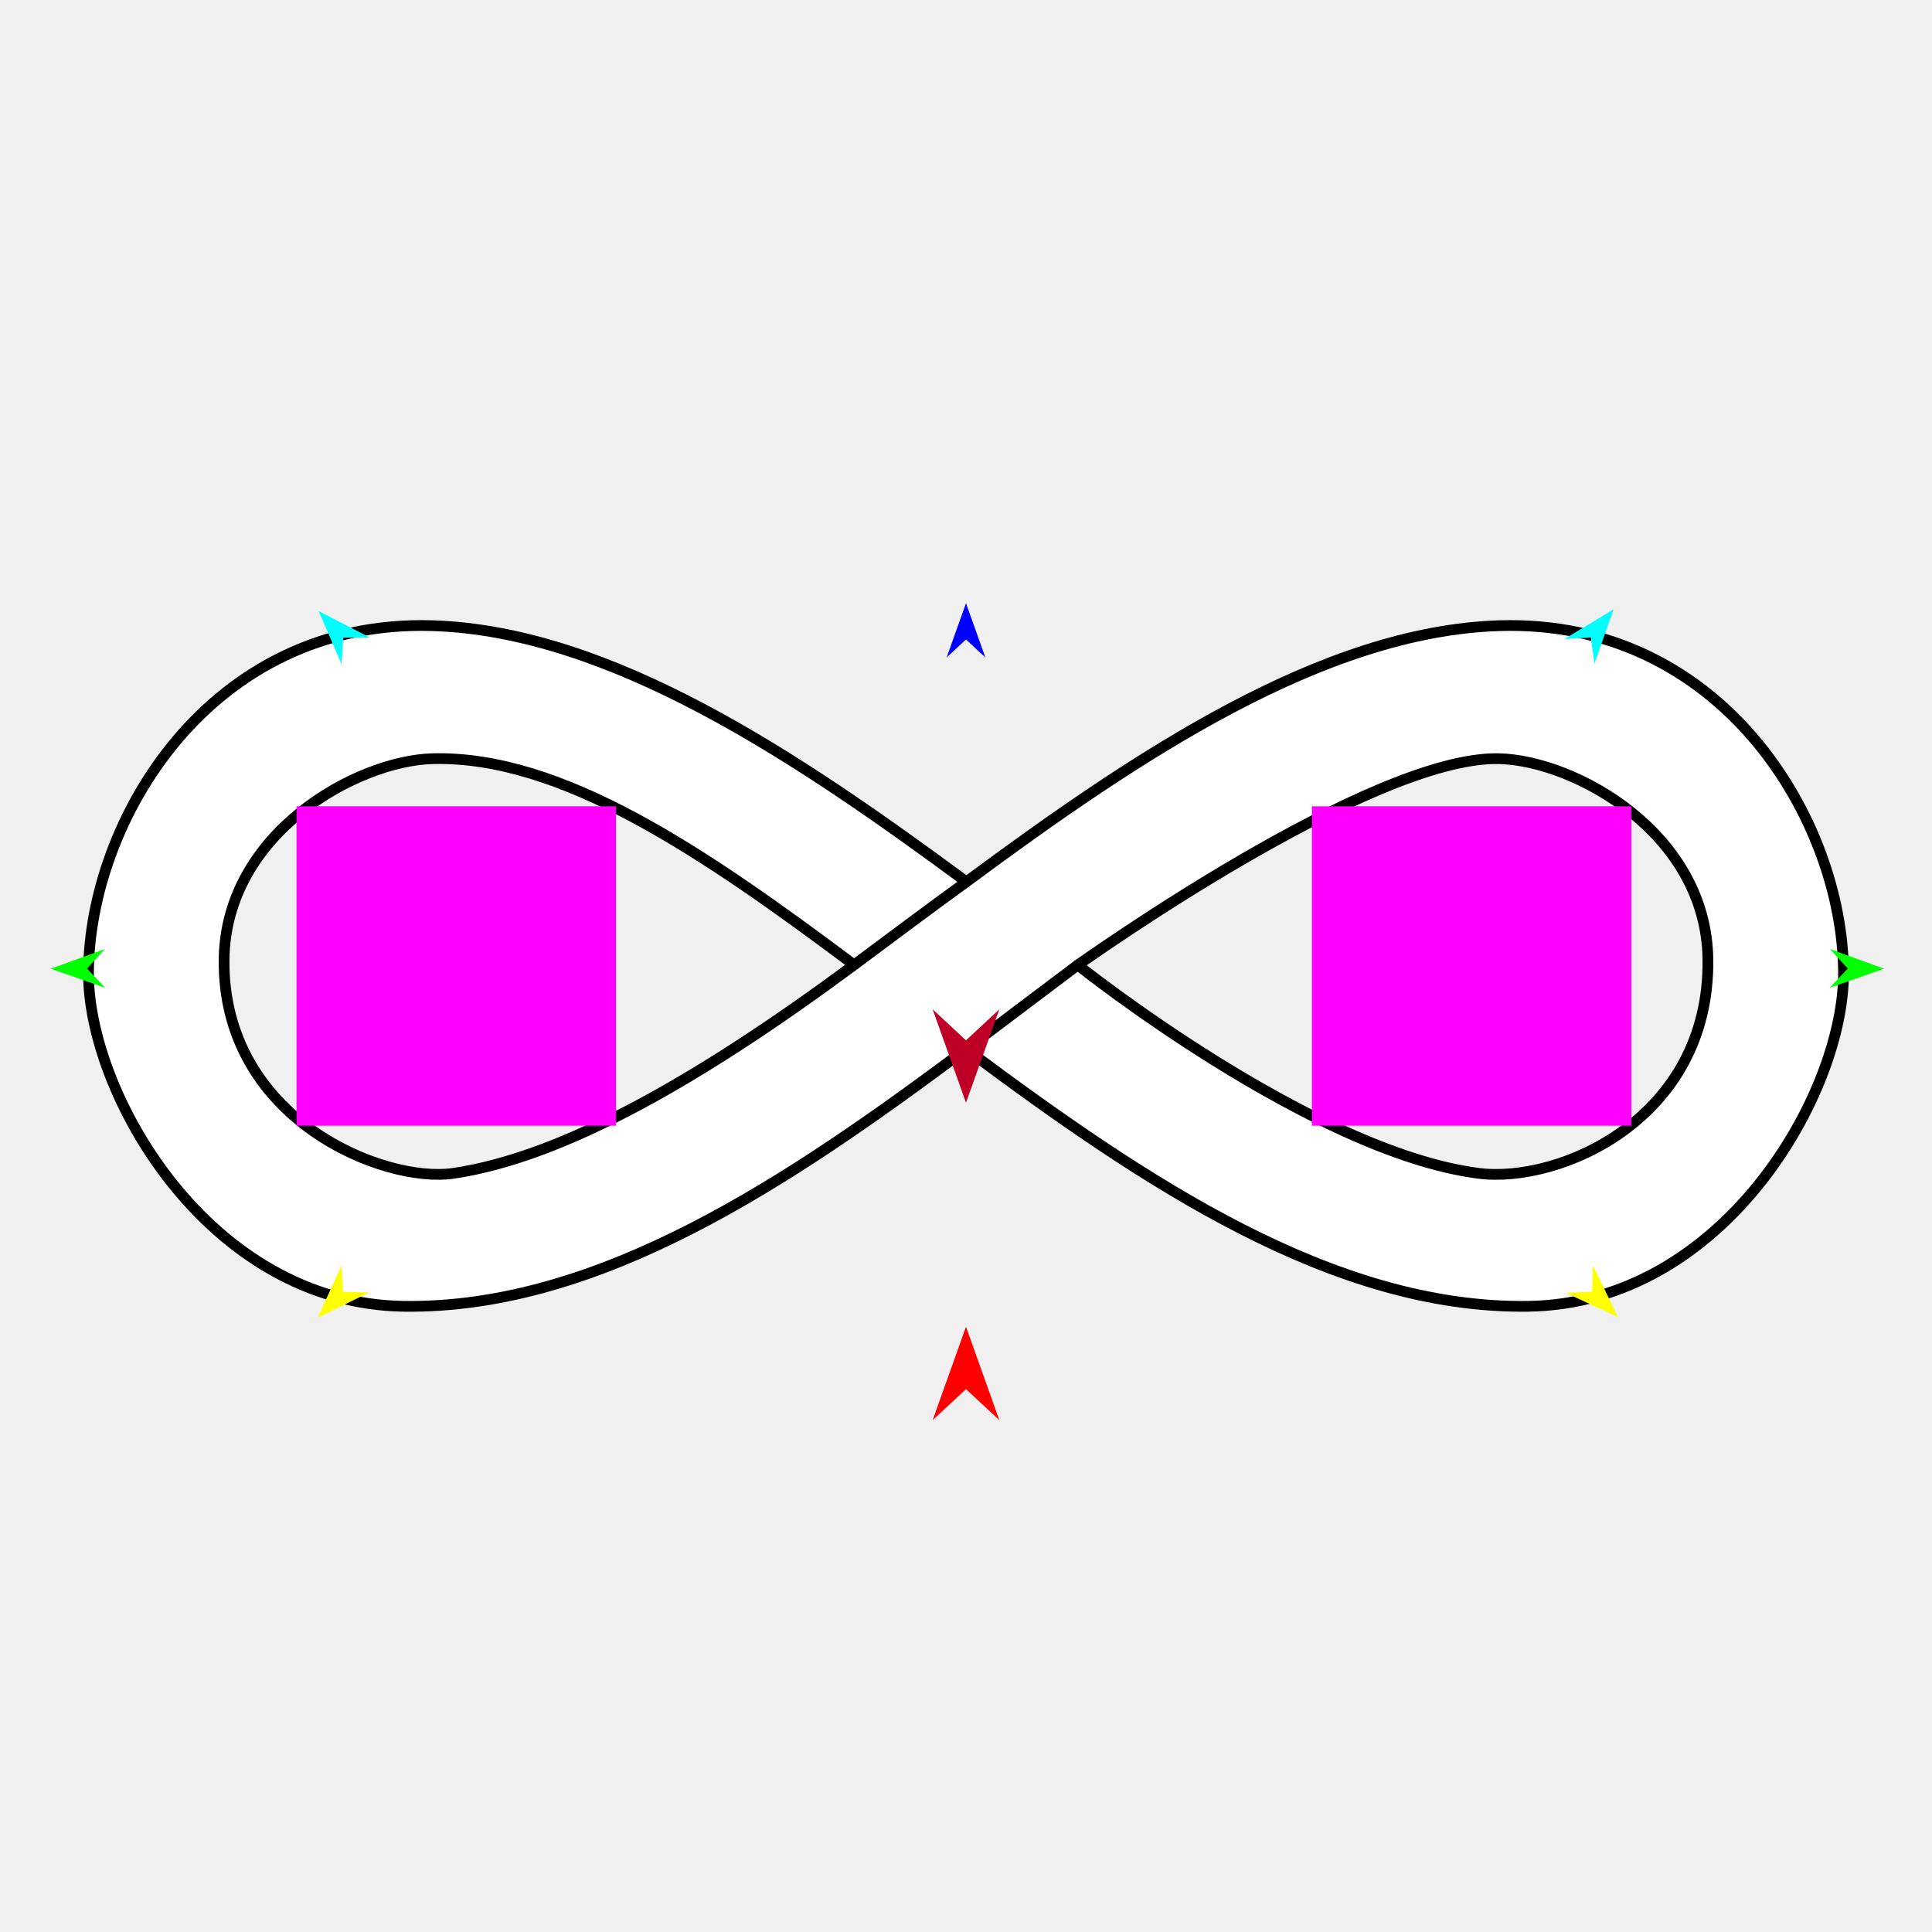
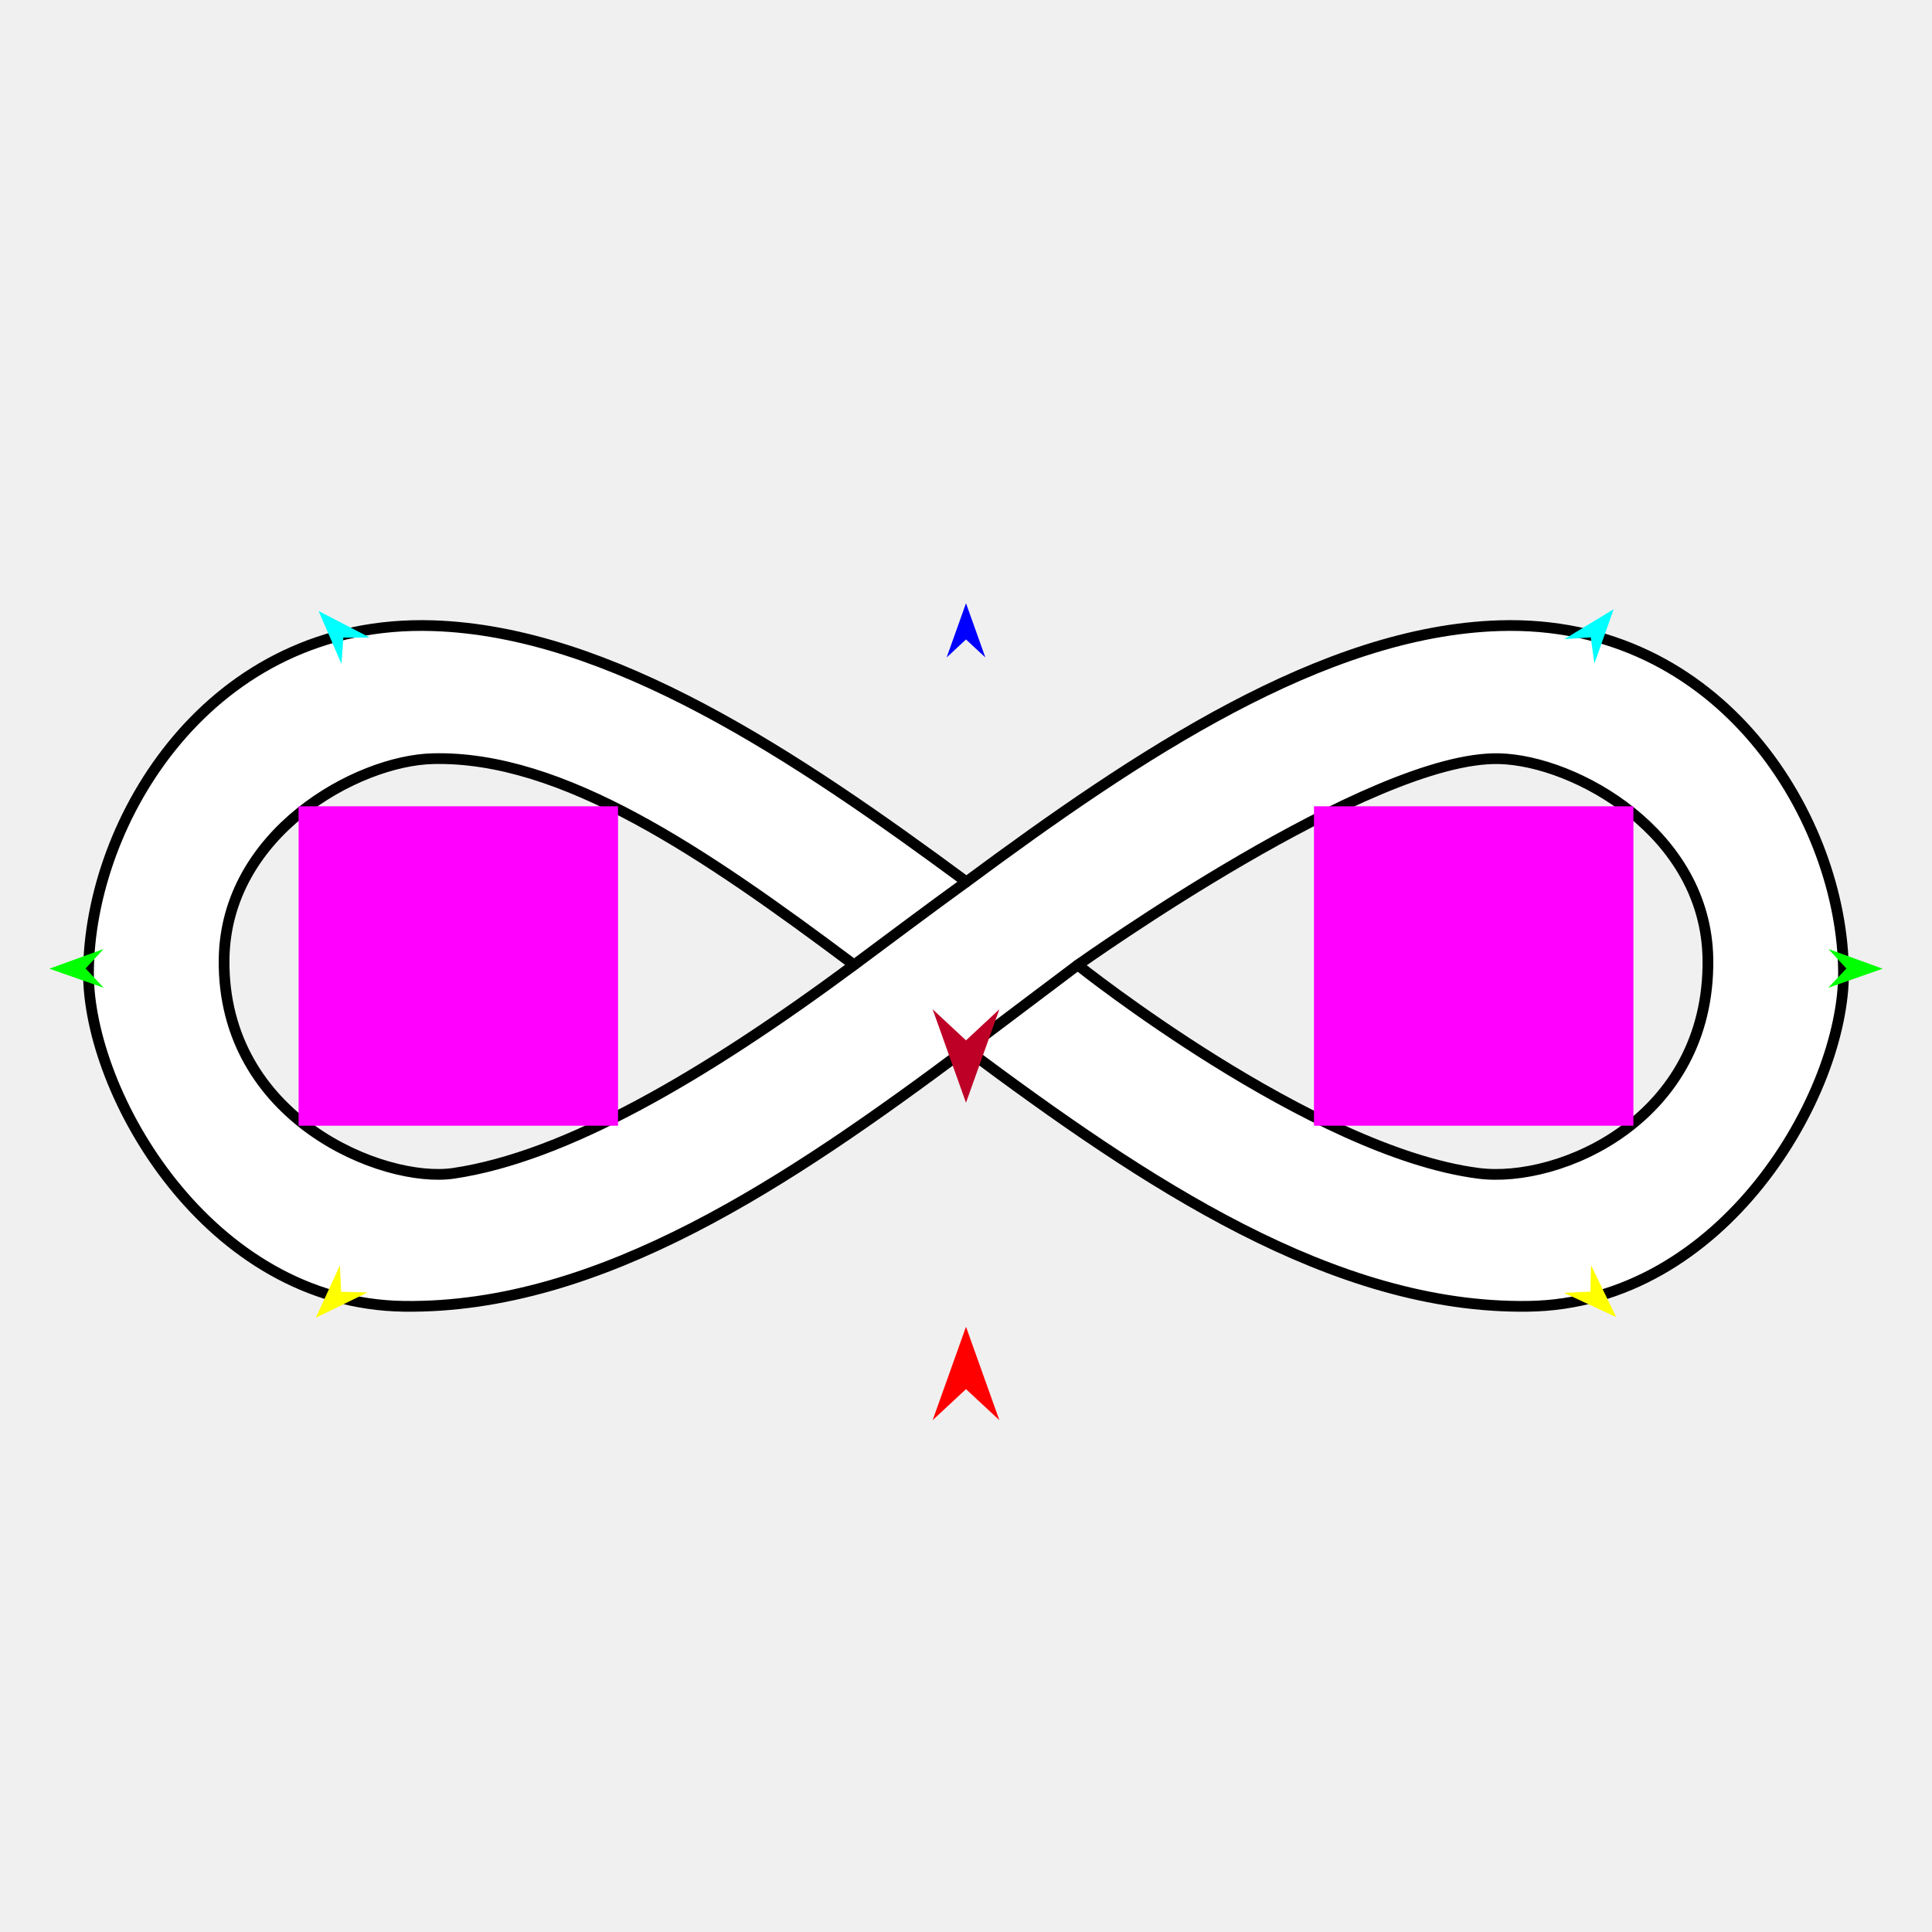
<svg xmlns="http://www.w3.org/2000/svg" version="1.1" id="Frame_0" width="720px" height="720px">
  <g id="infinity">
    <g id="infinity">
      <path fill="#ffffff" fill-rule="evenodd" stroke="#000000" stroke-width="4" stroke-linejoin="round" d="M 550.966 437.261 C 488.765 429.238 401.658 359.640 401.643 359.632 C 403.289 358.599 510.985 281.541 558.741 282.739 C 586.994 283.448 635.935 310.453 636.488 357.571 C 637.186 416.974 581.208 441.162 550.966 437.261 M 569.431 486.825 C 497.012 487.774 427.117 441.006 360.031 390.953 C 294.176 440.136 223.658 487.783 150.569 486.825 C 77.519 485.867 32.742 407.261 32.976 362.429 C 33.271 305.989 78.050 230.560 161.259 233.175 C 227.550 235.259 296.906 281.948 360.151 328.636 C 424.364 281.096 493.057 235.240 558.741 233.175 C 641.950 230.560 686.729 305.989 687.024 362.429 C 687.258 407.261 642.481 485.867 569.431 486.825 M 169.034 437.261 C 210.666 431.090 262.229 401.148 318.302 359.592 C 262.329 317.688 209.474 281.529 161.259 282.739 C 133.006 283.448 84.065 310.453 83.512 357.571 C 82.814 416.974 142.924 441.131 169.034 437.261 Z" />
      <path fill="none" stroke="#000000" stroke-width="4" stroke-linejoin="round" d="M 360.031 390.953 C 374.472 380.168 401.153 359.940 401.643 359.632 M 318.302 359.592 C 331.939 349.466 345.861 338.971 360.151 328.636 " />
    </g>
    <g id="specs_2">
-       <path fill="#ff00ff" fill-rule="evenodd" stroke="none" d="M 110.501 419.524 C 110.512 419.524 229.537 419.524 229.549 419.524 C 229.549 419.512 229.549 300.488 229.549 300.476 C 229.537 300.476 110.512 300.476 110.501 300.476 C 110.501 300.488 110.501 419.512 110.501 419.524 Z" />
+       <path fill="#ff00ff" fill-rule="evenodd" stroke="none" d="M 111.276 419.524 C 111.288 419.524 230.312 419.524 230.324 419.524 C 230.324 419.512 230.324 300.488 230.324 300.476 C 230.312 300.476 111.288 300.476 111.276 300.476 C 111.276 300.488 111.276 419.512 111.276 419.524 Z" />
      <path fill="#ff0000" fill-rule="evenodd" stroke="none" d="M 360.000 494.444 C 360.001 494.448 372.432 529.253 372.433 529.257 C 372.432 529.256 360.001 517.690 360.000 517.689 C 359.999 517.690 347.568 529.256 347.567 529.257 C 347.568 529.253 359.999 494.448 360.000 494.444 Z" />
      <path fill="#0000ff" fill-rule="evenodd" stroke="none" d="M 360.000 224.806 C 360.001 224.808 367.221 245.026 367.222 245.028 C 367.221 245.027 360.001 238.309 360.000 238.309 C 359.999 238.309 352.779 245.027 352.778 245.028 C 352.779 245.026 359.999 224.808 360.000 224.806 Z" />
-       <path fill="#00ff00" fill-rule="evenodd" stroke="none" d="M 18.920 361.005 C 18.922 361.004 39.104 353.681 39.106 353.680 C 39.105 353.681 32.423 360.936 32.423 360.936 C 32.423 360.937 39.178 368.124 39.179 368.125 C 39.177 368.124 18.922 361.005 18.920 361.005 Z" />
-       <path fill="#ffff00" fill-rule="evenodd" stroke="none" d="M 118.365 491.067 C 118.366 491.065 127.326 471.556 127.327 471.554 C 127.327 471.555 127.799 481.406 127.799 481.407 C 127.800 481.407 137.660 481.646 137.661 481.646 C 137.659 481.647 118.367 491.066 118.365 491.067 Z" />
-       <path fill="#ffff00" fill-rule="evenodd" stroke="none" d="M 602.961 490.828 C 602.960 490.826 593.610 471.500 593.609 471.498 C 593.609 471.499 593.334 481.358 593.334 481.359 C 593.333 481.359 583.480 481.796 583.479 481.796 C 583.481 481.797 602.959 490.827 602.961 490.828 Z" />
-       <path fill="#00ff00" fill-rule="evenodd" stroke="none" d="M 702.126 361.005 C 702.124 361.004 681.942 353.681 681.940 353.680 C 681.941 353.681 688.623 360.936 688.623 360.936 C 688.623 360.937 681.868 368.124 681.867 368.125 C 681.869 368.124 702.124 361.005 702.126 361.005 Z" />
+       <path fill="#00ff00" fill-rule="evenodd" stroke="none" d="M 18.397 361.003 C 18.399 361.003 38.581 353.680 38.583 353.679 C 38.582 353.680 31.900 360.934 31.900 360.935 C 31.900 360.936 38.655 368.123 38.656 368.123 C 38.654 368.123 18.399 361.004 18.397 361.003 Z" />
+       <path fill="#ffff00" fill-rule="evenodd" stroke="none" d="M 117.702 491.075 C 117.703 491.073 126.664 471.564 126.665 471.562 C 126.665 471.563 127.136 481.415 127.136 481.416 C 127.137 481.416 136.997 481.655 136.998 481.655 C 136.996 481.656 117.704 491.074 117.702 491.075 Z" />
+       <path fill="#ffff00" fill-rule="evenodd" stroke="none" d="M 602.298 490.836 C 602.297 490.834 592.947 471.508 592.946 471.507 C 592.946 471.508 592.672 481.367 592.672 481.368 C 592.671 481.368 582.818 481.805 582.817 481.805 C 582.819 481.805 602.296 490.835 602.298 490.836 Z" />
+       <path fill="#00ff00" fill-rule="evenodd" stroke="none" d="M 701.603 361.003 C 701.601 361.003 681.419 353.680 681.417 353.679 C 681.418 353.680 688.100 360.934 688.100 360.935 C 688.100 360.936 681.345 368.123 681.344 368.123 C 681.346 368.123 701.601 361.004 701.603 361.003 Z" />
      <path fill="#00ffff" fill-rule="evenodd" stroke="none" d="M 601.361 227.048 C 601.361 227.050 594.193 247.288 594.193 247.290 C 594.193 247.289 592.835 237.520 592.835 237.519 C 592.834 237.519 582.993 238.168 582.992 238.168 C 582.994 238.167 601.359 227.049 601.361 227.048 Z" />
      <path fill="#00ffff" fill-rule="evenodd" stroke="none" d="M 118.750 227.719 C 118.751 227.721 127.252 247.435 127.253 247.437 C 127.253 247.436 127.956 237.598 127.956 237.598 C 127.957 237.598 137.819 237.590 137.820 237.590 C 137.818 237.589 118.752 227.720 118.750 227.719 Z" />
-       <path fill="#ff00ff" fill-rule="evenodd" stroke="none" d="M 488.900 419.524 C 488.912 419.524 607.937 419.524 607.949 419.524 C 607.949 419.512 607.949 300.488 607.949 300.476 C 607.937 300.476 488.912 300.476 488.900 300.476 C 488.900 300.488 488.900 419.512 488.900 419.524 Z" />
+       <path fill="#ff00ff" fill-rule="evenodd" stroke="none" d="M 489.676 419.524 C 489.688 419.524 608.712 419.524 608.724 419.524 C 608.724 419.512 608.724 300.488 608.724 300.476 C 608.712 300.476 489.688 300.476 489.676 300.476 C 489.676 300.488 489.676 419.512 489.676 419.524 Z" />
      <path fill="#be0027" fill-rule="evenodd" stroke="none" d="M 360.000 410.948 C 360.001 410.945 372.432 376.139 372.433 376.135 C 372.432 376.137 360.001 387.703 360.000 387.704 C 359.999 387.703 347.568 376.137 347.567 376.135 C 347.568 376.139 359.999 410.945 360.000 410.948 Z" />
    </g>
  </g>
</svg>
